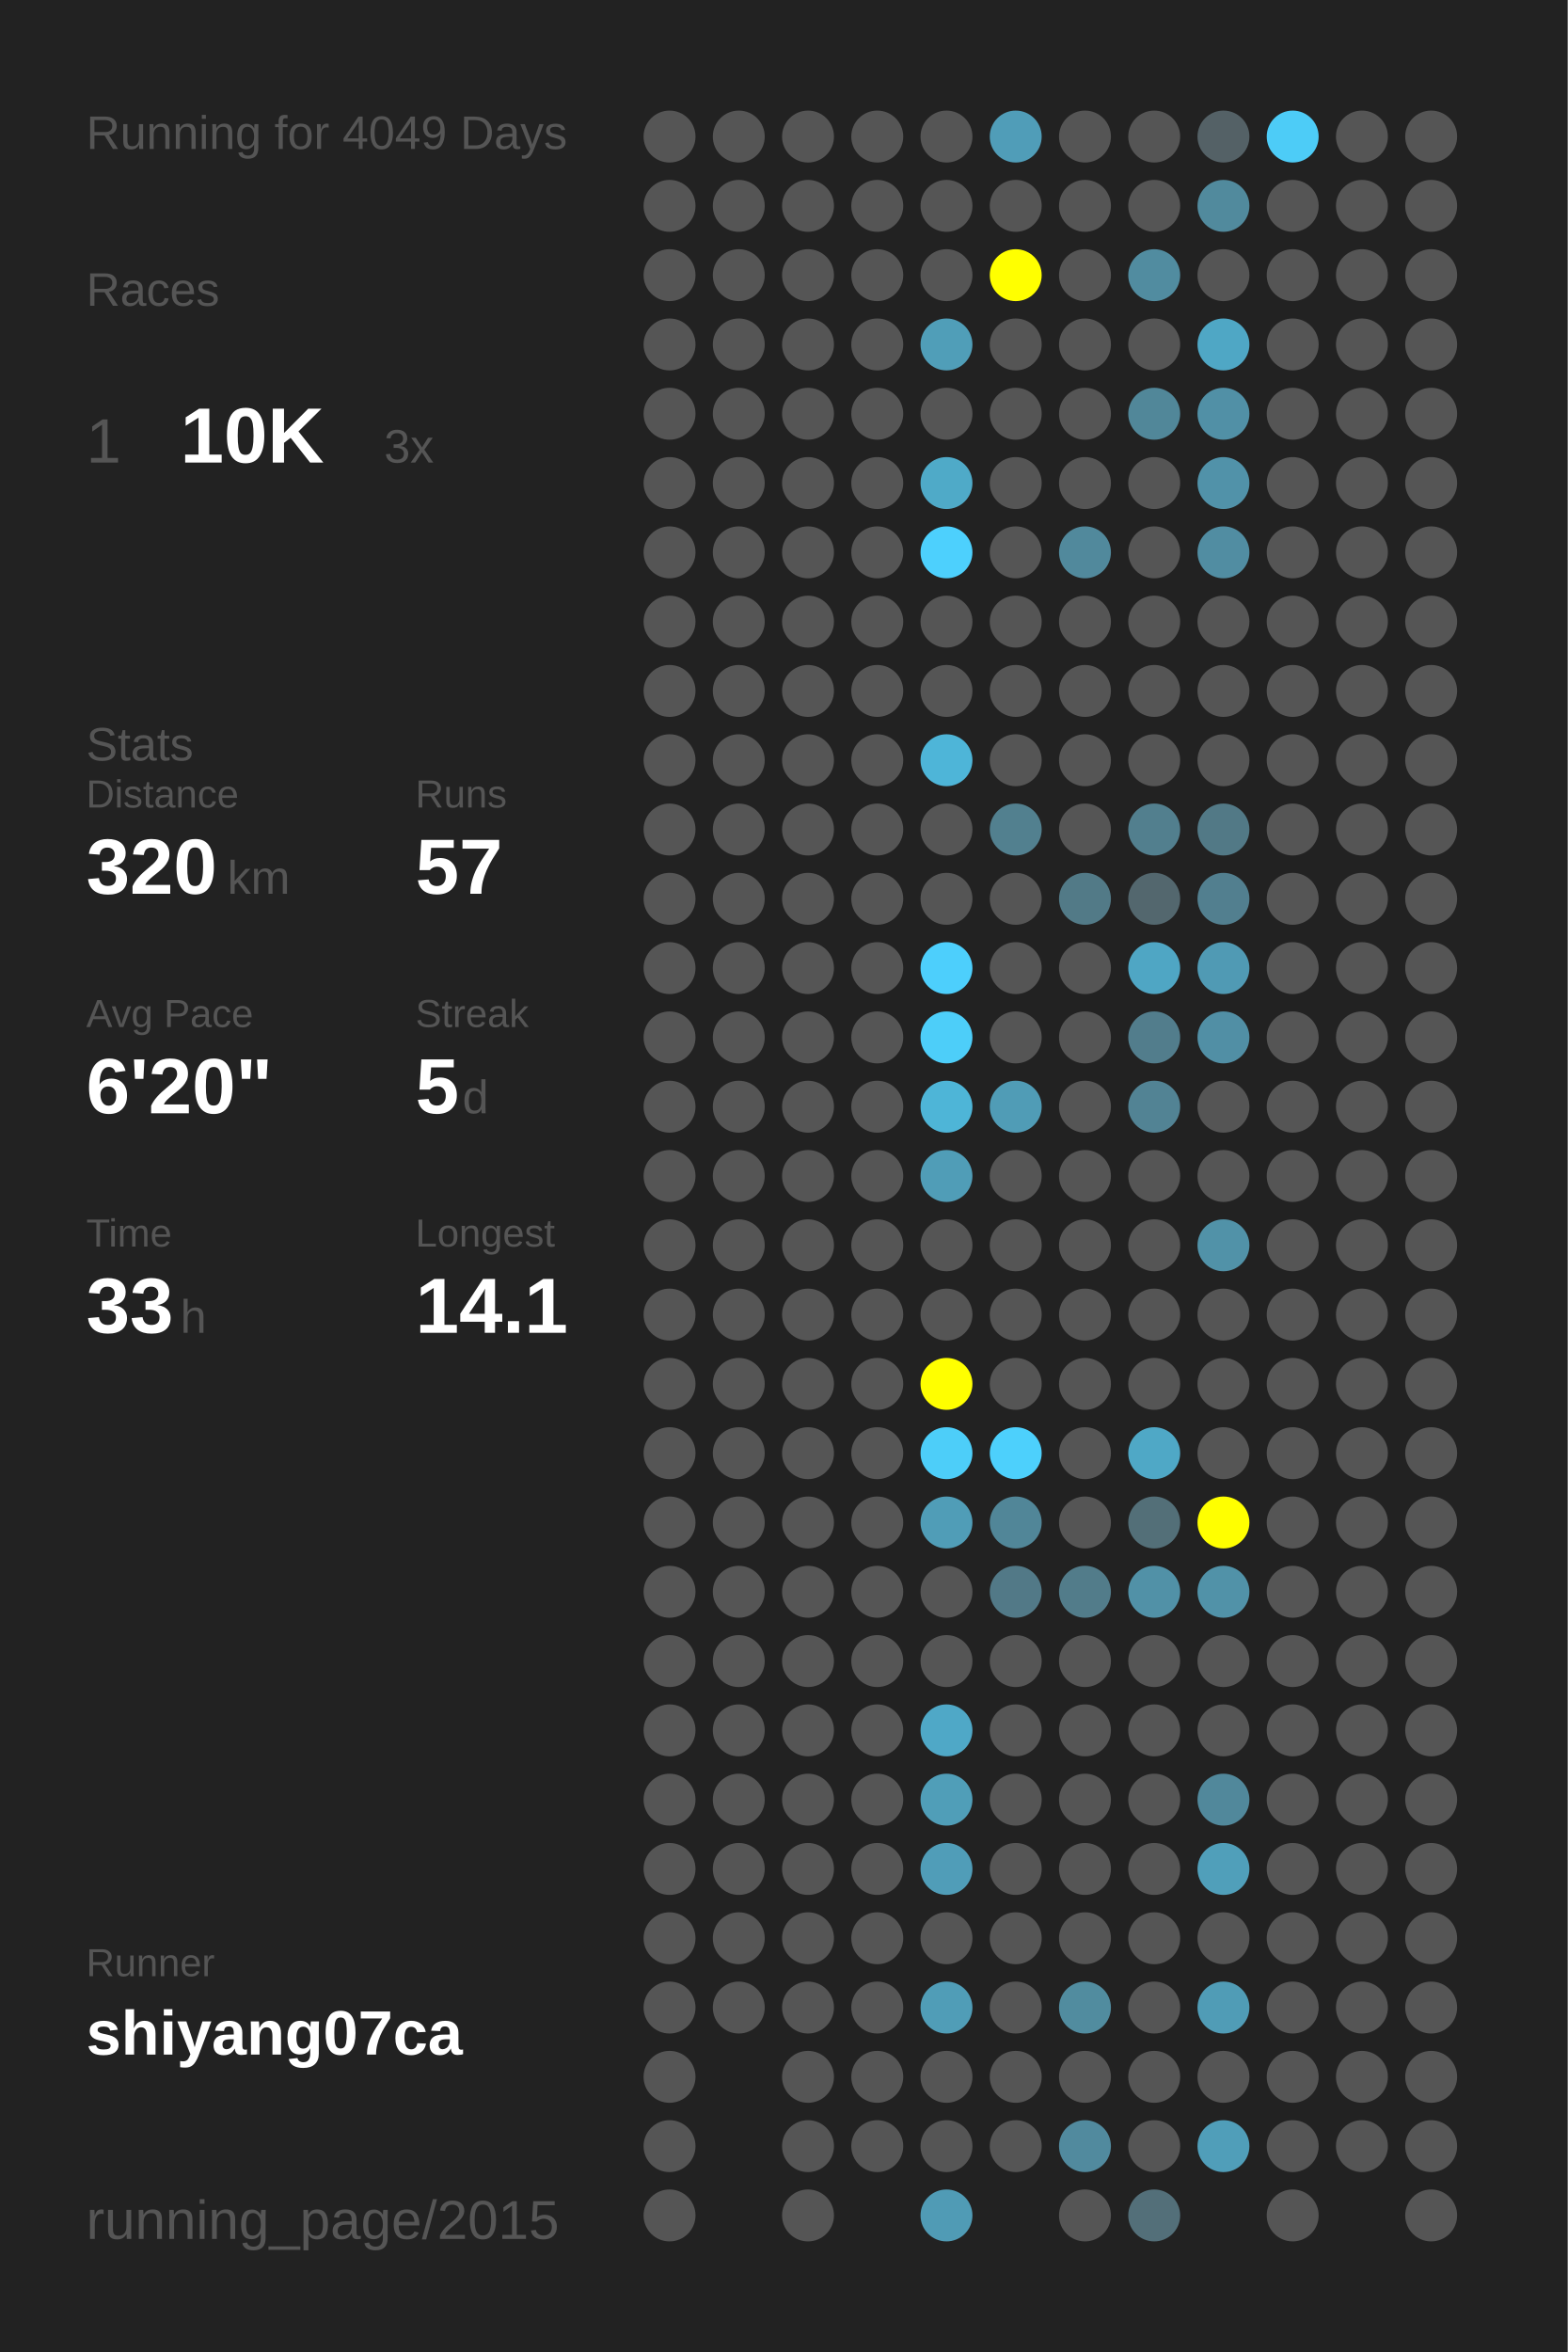
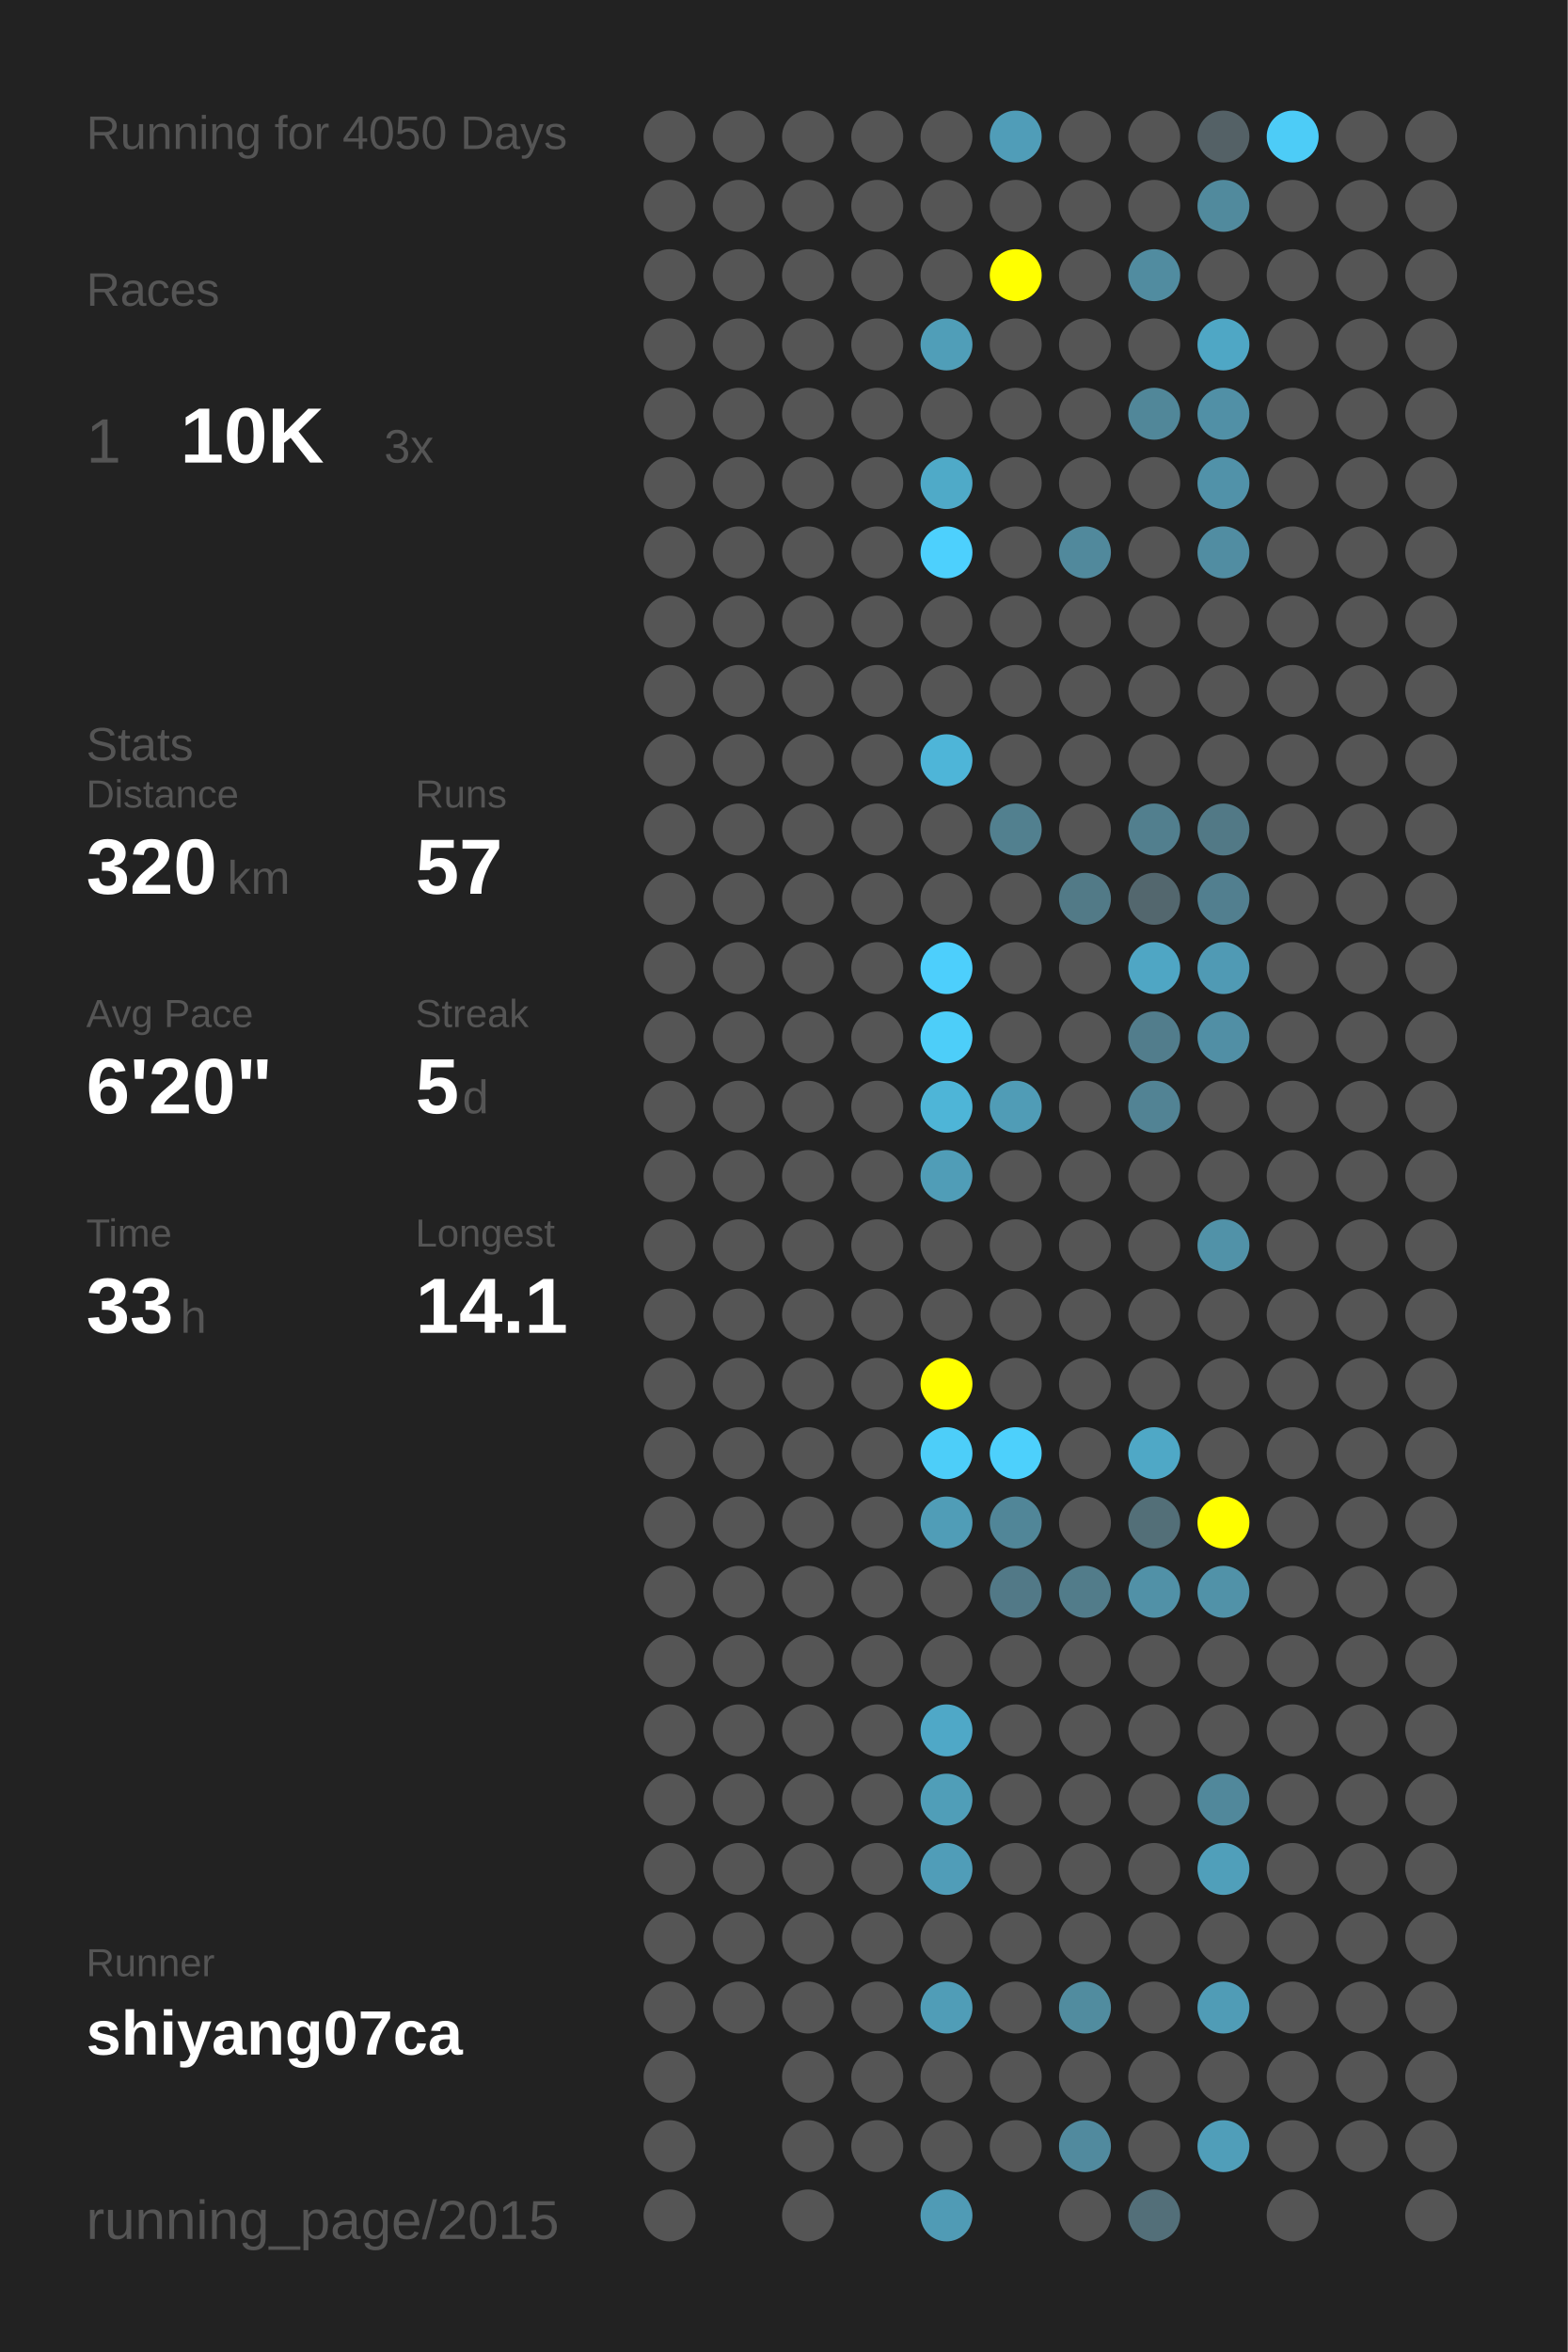
<svg xmlns="http://www.w3.org/2000/svg" baseProfile="full" height="300mm" version="1.1" viewBox="0,0,200,300" width="200mm">
  <defs />
  <rect fill="#222222" height="300" width="200" x="0" y="0" />
-   <text fill="#555555" style="font-size:6px; font-family:Arial;" x="11" y="19">Running for 4049 Days</text>
+   <text fill="#555555" style="font-size:6px; font-family:Arial;" x="11" y="19">Running for 4050 Days</text>
  <text fill="#555555" style="font-size:6px; font-family:Arial;" x="11" y="39">Races</text>
  <text fill="#555555" style="font-size:8px; font-family:Arial;" x="11" y="59">1</text>
  <text fill="#FFFFFF" style="font-size:10px; font-family:Arial; font-weight:bold;" x="23" y="59">10K</text>
  <text fill="#555555" style="font-size:6px; font-family:Arial;" x="49" y="59">3x</text>
  <text fill="#555555" style="font-size:6px; font-family:Arial;" x="11" y="97">Stats</text>
  <text fill="#555555" style="font-size:5px; font-family:Arial;" x="11" y="103">Distance</text>
  <text fill="#FFFFFF" style="font-size:10px; font-family:Arial; font-weight:bold;" x="11" y="114">320</text>
  <text fill="#555555" style="font-size:6px; font-family:Arial;" x="29" y="114">km</text>
  <text fill="#555555" style="font-size:5px; font-family:Arial;" x="53" y="103">Runs</text>
  <text fill="#FFFFFF" style="font-size:10px; font-family:Arial; font-weight:bold;" x="53" y="114">57</text>
  <text fill="#555555" style="font-size:5px; font-family:Arial;" x="11" y="131">Avg Pace</text>
  <text fill="#FFFFFF" style="font-size:10px; font-family:Arial; font-weight:bold;" x="11" y="142">6'20"</text>
  <text fill="#555555" style="font-size:5px; font-family:Arial;" x="53" y="131">Streak</text>
  <text fill="#FFFFFF" style="font-size:10px; font-family:Arial; font-weight:bold;" x="53" y="142">5</text>
  <text fill="#555555" style="font-size:6px; font-family:Arial;" x="59" y="142">d</text>
  <text fill="#555555" style="font-size:5px; font-family:Arial;" x="11" y="159">Time</text>
  <text fill="#FFFFFF" style="font-size:10px; font-family:Arial; font-weight:bold;" x="11" y="170">33</text>
  <text fill="#555555" style="font-size:6px; font-family:Arial;" x="23" y="170">h</text>
  <text fill="#555555" style="font-size:5px; font-family:Arial;" x="53" y="159">Longest</text>
  <text fill="#FFFFFF" style="font-size:10px; font-family:Arial; font-weight:bold;" x="53" y="170">14.1</text>
  <text fill="#555555" style="font-size:5px; font-family:Arial;" x="11" y="252.065">Runner</text>
  <text fill="#FFFFFF" style="font-size:8px; font-family:Arial; font-weight:bold;" x="11" y="262.065">shiyang07ca</text>
  <text fill="#555555" style="font-size:7px; font-family:Arial;" x="11" y="285.581">running_page/2015</text>
  <circle cx="85.417" cy="17.419" fill="#555555" r="3.312" />
  <circle cx="85.417" cy="26.258" fill="#555555" r="3.312" />
  <circle cx="85.417" cy="35.097" fill="#555555" r="3.312" />
  <circle cx="85.417" cy="43.935" fill="#555555" r="3.312" />
  <circle cx="85.417" cy="52.774" fill="#555555" r="3.312" />
  <circle cx="85.417" cy="61.613" fill="#555555" r="3.312" />
  <circle cx="85.417" cy="70.452" fill="#555555" r="3.312" />
  <circle cx="85.417" cy="79.29" fill="#555555" r="3.312" />
  <circle cx="85.417" cy="88.129" fill="#555555" r="3.312" />
  <circle cx="85.417" cy="96.968" fill="#555555" r="3.312" />
  <circle cx="85.417" cy="105.806" fill="#555555" r="3.312" />
  <circle cx="85.417" cy="114.645" fill="#555555" r="3.312" />
  <circle cx="85.417" cy="123.484" fill="#555555" r="3.312" />
  <circle cx="85.417" cy="132.323" fill="#555555" r="3.312" />
  <circle cx="85.417" cy="141.161" fill="#555555" r="3.312" />
  <circle cx="85.417" cy="150" fill="#555555" r="3.312" />
  <circle cx="85.417" cy="158.839" fill="#555555" r="3.312" />
  <circle cx="85.417" cy="167.677" fill="#555555" r="3.312" />
  <circle cx="85.417" cy="176.516" fill="#555555" r="3.312" />
  <circle cx="85.417" cy="185.355" fill="#555555" r="3.312" />
  <circle cx="85.417" cy="194.194" fill="#555555" r="3.312" />
  <circle cx="85.417" cy="203.032" fill="#555555" r="3.312" />
  <circle cx="85.417" cy="211.871" fill="#555555" r="3.312" />
  <circle cx="85.417" cy="220.71" fill="#555555" r="3.312" />
  <circle cx="85.417" cy="229.548" fill="#555555" r="3.312" />
  <circle cx="85.417" cy="238.387" fill="#555555" r="3.312" />
  <circle cx="85.417" cy="247.226" fill="#555555" r="3.312" />
  <circle cx="85.417" cy="256.065" fill="#555555" r="3.312" />
  <circle cx="85.417" cy="264.903" fill="#555555" r="3.312" />
  <circle cx="85.417" cy="273.742" fill="#555555" r="3.312" />
  <circle cx="85.417" cy="282.581" fill="#555555" r="3.312" />
  <circle cx="94.25" cy="17.419" fill="#555555" r="3.312" />
  <circle cx="94.25" cy="26.258" fill="#555555" r="3.312" />
  <circle cx="94.25" cy="35.097" fill="#555555" r="3.312" />
  <circle cx="94.25" cy="43.935" fill="#555555" r="3.312" />
  <circle cx="94.25" cy="52.774" fill="#555555" r="3.312" />
  <circle cx="94.25" cy="61.613" fill="#555555" r="3.312" />
  <circle cx="94.25" cy="70.452" fill="#555555" r="3.312" />
  <circle cx="94.25" cy="79.29" fill="#555555" r="3.312" />
  <circle cx="94.25" cy="88.129" fill="#555555" r="3.312" />
  <circle cx="94.25" cy="96.968" fill="#555555" r="3.312" />
  <circle cx="94.25" cy="105.806" fill="#555555" r="3.312" />
  <circle cx="94.25" cy="114.645" fill="#555555" r="3.312" />
  <circle cx="94.25" cy="123.484" fill="#555555" r="3.312" />
  <circle cx="94.25" cy="132.323" fill="#555555" r="3.312" />
  <circle cx="94.25" cy="141.161" fill="#555555" r="3.312" />
  <circle cx="94.25" cy="150" fill="#555555" r="3.312" />
  <circle cx="94.25" cy="158.839" fill="#555555" r="3.312" />
  <circle cx="94.25" cy="167.677" fill="#555555" r="3.312" />
  <circle cx="94.25" cy="176.516" fill="#555555" r="3.312" />
  <circle cx="94.25" cy="185.355" fill="#555555" r="3.312" />
  <circle cx="94.25" cy="194.194" fill="#555555" r="3.312" />
  <circle cx="94.25" cy="203.032" fill="#555555" r="3.312" />
  <circle cx="94.25" cy="211.871" fill="#555555" r="3.312" />
  <circle cx="94.25" cy="220.71" fill="#555555" r="3.312" />
  <circle cx="94.25" cy="229.548" fill="#555555" r="3.312" />
  <circle cx="94.25" cy="238.387" fill="#555555" r="3.312" />
  <circle cx="94.25" cy="247.226" fill="#555555" r="3.312" />
  <circle cx="94.25" cy="256.065" fill="#555555" r="3.312" />
  <circle cx="103.083" cy="17.419" fill="#555555" r="3.312" />
  <circle cx="103.083" cy="26.258" fill="#555555" r="3.312" />
  <circle cx="103.083" cy="35.097" fill="#555555" r="3.312" />
  <circle cx="103.083" cy="43.935" fill="#555555" r="3.312" />
  <circle cx="103.083" cy="52.774" fill="#555555" r="3.312" />
  <circle cx="103.083" cy="61.613" fill="#555555" r="3.312" />
  <circle cx="103.083" cy="70.452" fill="#555555" r="3.312" />
  <circle cx="103.083" cy="79.29" fill="#555555" r="3.312" />
  <circle cx="103.083" cy="88.129" fill="#555555" r="3.312" />
  <circle cx="103.083" cy="96.968" fill="#555555" r="3.312" />
  <circle cx="103.083" cy="105.806" fill="#555555" r="3.312" />
  <circle cx="103.083" cy="114.645" fill="#555555" r="3.312" />
  <circle cx="103.083" cy="123.484" fill="#555555" r="3.312" />
  <circle cx="103.083" cy="132.323" fill="#555555" r="3.312" />
  <circle cx="103.083" cy="141.161" fill="#555555" r="3.312" />
  <circle cx="103.083" cy="150" fill="#555555" r="3.312" />
  <circle cx="103.083" cy="158.839" fill="#555555" r="3.312" />
  <circle cx="103.083" cy="167.677" fill="#555555" r="3.312" />
  <circle cx="103.083" cy="176.516" fill="#555555" r="3.312" />
  <circle cx="103.083" cy="185.355" fill="#555555" r="3.312" />
  <circle cx="103.083" cy="194.194" fill="#555555" r="3.312" />
  <circle cx="103.083" cy="203.032" fill="#555555" r="3.312" />
  <circle cx="103.083" cy="211.871" fill="#555555" r="3.312" />
  <circle cx="103.083" cy="220.71" fill="#555555" r="3.312" />
  <circle cx="103.083" cy="229.548" fill="#555555" r="3.312" />
  <circle cx="103.083" cy="238.387" fill="#555555" r="3.312" />
  <circle cx="103.083" cy="247.226" fill="#555555" r="3.312" />
  <circle cx="103.083" cy="256.065" fill="#555555" r="3.312" />
  <circle cx="103.083" cy="264.903" fill="#555555" r="3.312" />
  <circle cx="103.083" cy="273.742" fill="#555555" r="3.312" />
  <circle cx="103.083" cy="282.581" fill="#555555" r="3.312" />
  <circle cx="111.917" cy="17.419" fill="#555555" r="3.312" />
  <circle cx="111.917" cy="26.258" fill="#555555" r="3.312" />
  <circle cx="111.917" cy="35.097" fill="#555555" r="3.312" />
  <circle cx="111.917" cy="43.935" fill="#555555" r="3.312" />
  <circle cx="111.917" cy="52.774" fill="#555555" r="3.312" />
  <circle cx="111.917" cy="61.613" fill="#555555" r="3.312" />
  <circle cx="111.917" cy="70.452" fill="#555555" r="3.312" />
  <circle cx="111.917" cy="79.29" fill="#555555" r="3.312" />
  <circle cx="111.917" cy="88.129" fill="#555555" r="3.312" />
  <circle cx="111.917" cy="96.968" fill="#555555" r="3.312" />
  <circle cx="111.917" cy="105.806" fill="#555555" r="3.312" />
  <circle cx="111.917" cy="114.645" fill="#555555" r="3.312" />
  <circle cx="111.917" cy="123.484" fill="#555555" r="3.312" />
  <circle cx="111.917" cy="132.323" fill="#555555" r="3.312" />
  <circle cx="111.917" cy="141.161" fill="#555555" r="3.312" />
  <circle cx="111.917" cy="150" fill="#555555" r="3.312" />
  <circle cx="111.917" cy="158.839" fill="#555555" r="3.312" />
  <circle cx="111.917" cy="167.677" fill="#555555" r="3.312" />
  <circle cx="111.917" cy="176.516" fill="#555555" r="3.312" />
  <circle cx="111.917" cy="185.355" fill="#555555" r="3.312" />
  <circle cx="111.917" cy="194.194" fill="#555555" r="3.312" />
  <circle cx="111.917" cy="203.032" fill="#555555" r="3.312" />
  <circle cx="111.917" cy="211.871" fill="#555555" r="3.312" />
  <circle cx="111.917" cy="220.71" fill="#555555" r="3.312" />
  <circle cx="111.917" cy="229.548" fill="#555555" r="3.312" />
  <circle cx="111.917" cy="238.387" fill="#555555" r="3.312" />
  <circle cx="111.917" cy="247.226" fill="#555555" r="3.312" />
  <circle cx="111.917" cy="256.065" fill="#555555" r="3.312" />
  <circle cx="111.917" cy="264.903" fill="#555555" r="3.312" />
  <circle cx="111.917" cy="273.742" fill="#555555" r="3.312" />
  <circle cx="120.75" cy="17.419" fill="#555555" r="3.312" />
  <circle cx="120.75" cy="26.258" fill="#555555" r="3.312" />
  <circle cx="120.75" cy="35.097" fill="#555555" r="3.312" />
  <circle cx="120.75" cy="43.935" fill="#509eb8" r="3.312" />
  <circle cx="120.75" cy="52.774" fill="#555555" r="3.312" />
  <circle cx="120.75" cy="61.613" fill="#4faac8" r="3.312" />
  <circle cx="120.75" cy="70.452" fill="#4dd0fd" r="3.312" />
  <circle cx="120.75" cy="79.29" fill="#555555" r="3.312" />
  <circle cx="120.75" cy="88.129" fill="#555555" r="3.312" />
  <circle cx="120.75" cy="96.968" fill="#4eb5d8" r="3.312" />
  <circle cx="120.75" cy="105.806" fill="#555555" r="3.312" />
  <circle cx="120.75" cy="114.645" fill="#555555" r="3.312" />
  <circle cx="120.75" cy="123.484" fill="#4dcffc" r="3.312" />
  <circle cx="120.75" cy="132.323" fill="#4dcef9" r="3.312" />
  <circle cx="120.75" cy="141.161" fill="#4eb5d7" r="3.312" />
  <circle cx="120.75" cy="150" fill="#509db7" r="3.312" />
  <circle cx="120.75" cy="158.839" fill="#555555" r="3.312" />
  <circle cx="120.75" cy="167.677" fill="#555555" r="3.312" />
  <circle cx="120.75" cy="176.516" fill="#FFFF00" r="3.312" />
  <circle cx="120.75" cy="185.355" fill="#4dcef9" r="3.312" />
  <circle cx="120.75" cy="194.194" fill="#509db7" r="3.312" />
  <circle cx="120.75" cy="203.032" fill="#555555" r="3.312" />
  <circle cx="120.75" cy="211.871" fill="#555555" r="3.312" />
  <circle cx="120.75" cy="220.71" fill="#4fa8c7" r="3.312" />
  <circle cx="120.75" cy="229.548" fill="#509eb8" r="3.312" />
  <circle cx="120.75" cy="238.387" fill="#509db8" r="3.312" />
  <circle cx="120.75" cy="247.226" fill="#555555" r="3.312" />
  <circle cx="120.75" cy="256.065" fill="#509db7" r="3.312" />
  <circle cx="120.75" cy="264.903" fill="#555555" r="3.312" />
  <circle cx="120.75" cy="273.742" fill="#555555" r="3.312" />
  <circle cx="120.75" cy="282.581" fill="#509bb5" r="3.312" />
  <circle cx="129.583" cy="17.419" fill="#509db8" r="3.312" />
  <circle cx="129.583" cy="26.258" fill="#555555" r="3.312" />
  <circle cx="129.583" cy="35.097" fill="#FFFF00" r="3.312" />
  <circle cx="129.583" cy="43.935" fill="#555555" r="3.312" />
  <circle cx="129.583" cy="52.774" fill="#555555" r="3.312" />
  <circle cx="129.583" cy="61.613" fill="#555555" r="3.312" />
  <circle cx="129.583" cy="70.452" fill="#555555" r="3.312" />
  <circle cx="129.583" cy="79.29" fill="#555555" r="3.312" />
  <circle cx="129.583" cy="88.129" fill="#555555" r="3.312" />
  <circle cx="129.583" cy="96.968" fill="#555555" r="3.312" />
  <circle cx="129.583" cy="105.806" fill="#52808f" r="3.312" />
  <circle cx="129.583" cy="114.645" fill="#555555" r="3.312" />
  <circle cx="129.583" cy="123.484" fill="#555555" r="3.312" />
  <circle cx="129.583" cy="132.323" fill="#555555" r="3.312" />
  <circle cx="129.583" cy="141.161" fill="#509cb6" r="3.312" />
  <circle cx="129.583" cy="150" fill="#555555" r="3.312" />
  <circle cx="129.583" cy="158.839" fill="#555555" r="3.312" />
  <circle cx="129.583" cy="167.677" fill="#555555" r="3.312" />
  <circle cx="129.583" cy="176.516" fill="#555555" r="3.312" />
  <circle cx="129.583" cy="185.355" fill="#4dd0fc" r="3.312" />
  <circle cx="129.583" cy="194.194" fill="#518698" r="3.312" />
  <circle cx="129.583" cy="203.032" fill="#527987" r="3.312" />
  <circle cx="129.583" cy="211.871" fill="#555555" r="3.312" />
  <circle cx="129.583" cy="220.71" fill="#555555" r="3.312" />
  <circle cx="129.583" cy="229.548" fill="#555555" r="3.312" />
  <circle cx="129.583" cy="238.387" fill="#555555" r="3.312" />
  <circle cx="129.583" cy="247.226" fill="#555555" r="3.312" />
  <circle cx="129.583" cy="256.065" fill="#555555" r="3.312" />
  <circle cx="129.583" cy="264.903" fill="#555555" r="3.312" />
  <circle cx="129.583" cy="273.742" fill="#555555" r="3.312" />
  <circle cx="138.417" cy="17.419" fill="#555555" r="3.312" />
  <circle cx="138.417" cy="26.258" fill="#555555" r="3.312" />
  <circle cx="138.417" cy="35.097" fill="#555555" r="3.312" />
  <circle cx="138.417" cy="43.935" fill="#555555" r="3.312" />
  <circle cx="138.417" cy="52.774" fill="#555555" r="3.312" />
  <circle cx="138.417" cy="61.613" fill="#555555" r="3.312" />
  <circle cx="138.417" cy="70.452" fill="#51899c" r="3.312" />
  <circle cx="138.417" cy="79.29" fill="#555555" r="3.312" />
  <circle cx="138.417" cy="88.129" fill="#555555" r="3.312" />
  <circle cx="138.417" cy="96.968" fill="#555555" r="3.312" />
  <circle cx="138.417" cy="105.806" fill="#555555" r="3.312" />
  <circle cx="138.417" cy="114.645" fill="#527a87" r="3.312" />
  <circle cx="138.417" cy="123.484" fill="#555555" r="3.312" />
  <circle cx="138.417" cy="132.323" fill="#555555" r="3.312" />
  <circle cx="138.417" cy="141.161" fill="#555555" r="3.312" />
  <circle cx="138.417" cy="150" fill="#555555" r="3.312" />
  <circle cx="138.417" cy="158.839" fill="#555555" r="3.312" />
  <circle cx="138.417" cy="167.677" fill="#555555" r="3.312" />
  <circle cx="138.417" cy="176.516" fill="#555555" r="3.312" />
  <circle cx="138.417" cy="185.355" fill="#555555" r="3.312" />
  <circle cx="138.417" cy="194.194" fill="#555555" r="3.312" />
  <circle cx="138.417" cy="203.032" fill="#527c8a" r="3.312" />
  <circle cx="138.417" cy="211.871" fill="#555555" r="3.312" />
  <circle cx="138.417" cy="220.71" fill="#555555" r="3.312" />
  <circle cx="138.417" cy="229.548" fill="#555555" r="3.312" />
  <circle cx="138.417" cy="238.387" fill="#555555" r="3.312" />
  <circle cx="138.417" cy="247.226" fill="#555555" r="3.312" />
  <circle cx="138.417" cy="256.065" fill="#518c9f" r="3.312" />
  <circle cx="138.417" cy="264.903" fill="#555555" r="3.312" />
  <circle cx="138.417" cy="273.742" fill="#518a9e" r="3.312" />
  <circle cx="138.417" cy="282.581" fill="#555555" r="3.312" />
  <circle cx="147.25" cy="17.419" fill="#555555" r="3.312" />
  <circle cx="147.25" cy="26.258" fill="#555555" r="3.312" />
  <circle cx="147.25" cy="35.097" fill="#518ca0" r="3.312" />
  <circle cx="147.25" cy="43.935" fill="#555555" r="3.312" />
  <circle cx="147.25" cy="52.774" fill="#518799" r="3.312" />
  <circle cx="147.25" cy="61.613" fill="#555555" r="3.312" />
  <circle cx="147.25" cy="70.452" fill="#555555" r="3.312" />
  <circle cx="147.25" cy="79.29" fill="#555555" r="3.312" />
  <circle cx="147.25" cy="88.129" fill="#555555" r="3.312" />
  <circle cx="147.25" cy="96.968" fill="#555555" r="3.312" />
  <circle cx="147.25" cy="105.806" fill="#527f8e" r="3.312" />
  <circle cx="147.25" cy="114.645" fill="#53676e" r="3.312" />
  <circle cx="147.25" cy="123.484" fill="#4fa6c4" r="3.312" />
  <circle cx="147.25" cy="132.323" fill="#527d8c" r="3.312" />
  <circle cx="147.25" cy="141.161" fill="#528394" r="3.312" />
  <circle cx="147.25" cy="150" fill="#555555" r="3.312" />
  <circle cx="147.25" cy="158.839" fill="#555555" r="3.312" />
  <circle cx="147.25" cy="167.677" fill="#555555" r="3.312" />
  <circle cx="147.25" cy="176.516" fill="#555555" r="3.312" />
  <circle cx="147.25" cy="185.355" fill="#4fa8c6" r="3.312" />
  <circle cx="147.25" cy="194.194" fill="#536f78" r="3.312" />
  <circle cx="147.25" cy="203.032" fill="#5191a7" r="3.312" />
  <circle cx="147.25" cy="211.871" fill="#555555" r="3.312" />
  <circle cx="147.25" cy="220.71" fill="#555555" r="3.312" />
  <circle cx="147.25" cy="229.548" fill="#555555" r="3.312" />
  <circle cx="147.25" cy="238.387" fill="#555555" r="3.312" />
  <circle cx="147.25" cy="247.226" fill="#555555" r="3.312" />
  <circle cx="147.25" cy="256.065" fill="#555555" r="3.312" />
  <circle cx="147.25" cy="264.903" fill="#555555" r="3.312" />
  <circle cx="147.25" cy="273.742" fill="#555555" r="3.312" />
  <circle cx="147.25" cy="282.581" fill="#536f79" r="3.312" />
  <circle cx="156.083" cy="17.419" fill="#546166" r="3.312" />
  <circle cx="156.083" cy="26.258" fill="#518a9d" r="3.312" />
  <circle cx="156.083" cy="35.097" fill="#555555" r="3.312" />
  <circle cx="156.083" cy="43.935" fill="#4fa7c5" r="3.312" />
  <circle cx="156.083" cy="52.774" fill="#5190a6" r="3.312" />
  <circle cx="156.083" cy="61.613" fill="#5192a9" r="3.312" />
  <circle cx="156.083" cy="70.452" fill="#518da2" r="3.312" />
  <circle cx="156.083" cy="79.29" fill="#555555" r="3.312" />
  <circle cx="156.083" cy="88.129" fill="#555555" r="3.312" />
  <circle cx="156.083" cy="96.968" fill="#555555" r="3.312" />
  <circle cx="156.083" cy="105.806" fill="#527986" r="3.312" />
  <circle cx="156.083" cy="114.645" fill="#527f8f" r="3.312" />
  <circle cx="156.083" cy="123.484" fill="#509ab4" r="3.312" />
  <circle cx="156.083" cy="132.323" fill="#518fa5" r="3.312" />
  <circle cx="156.083" cy="141.161" fill="#555555" r="3.312" />
  <circle cx="156.083" cy="150" fill="#555555" r="3.312" />
  <circle cx="156.083" cy="158.839" fill="#5192a8" r="3.312" />
  <circle cx="156.083" cy="167.677" fill="#555555" r="3.312" />
  <circle cx="156.083" cy="176.516" fill="#555555" r="3.312" />
  <circle cx="156.083" cy="185.355" fill="#555555" r="3.312" />
  <circle cx="156.083" cy="194.194" fill="#FFFF00" r="3.312" />
  <circle cx="156.083" cy="203.032" fill="#5192a8" r="3.312" />
  <circle cx="156.083" cy="211.871" fill="#555555" r="3.312" />
  <circle cx="156.083" cy="220.71" fill="#555555" r="3.312" />
  <circle cx="156.083" cy="229.548" fill="#51889b" r="3.312" />
  <circle cx="156.083" cy="238.387" fill="#509fba" r="3.312" />
  <circle cx="156.083" cy="247.226" fill="#555555" r="3.312" />
  <circle cx="156.083" cy="256.065" fill="#509cb6" r="3.312" />
  <circle cx="156.083" cy="264.903" fill="#555555" r="3.312" />
  <circle cx="156.083" cy="273.742" fill="#509eb9" r="3.312" />
  <circle cx="164.917" cy="17.419" fill="#4dccf7" r="3.312" />
  <circle cx="164.917" cy="26.258" fill="#555555" r="3.312" />
  <circle cx="164.917" cy="35.097" fill="#555555" r="3.312" />
  <circle cx="164.917" cy="43.935" fill="#555555" r="3.312" />
  <circle cx="164.917" cy="52.774" fill="#555555" r="3.312" />
  <circle cx="164.917" cy="61.613" fill="#555555" r="3.312" />
  <circle cx="164.917" cy="70.452" fill="#555555" r="3.312" />
  <circle cx="164.917" cy="79.29" fill="#555555" r="3.312" />
  <circle cx="164.917" cy="88.129" fill="#555555" r="3.312" />
  <circle cx="164.917" cy="96.968" fill="#555555" r="3.312" />
  <circle cx="164.917" cy="105.806" fill="#555555" r="3.312" />
  <circle cx="164.917" cy="114.645" fill="#555555" r="3.312" />
  <circle cx="164.917" cy="123.484" fill="#555555" r="3.312" />
  <circle cx="164.917" cy="132.323" fill="#555555" r="3.312" />
  <circle cx="164.917" cy="141.161" fill="#555555" r="3.312" />
  <circle cx="164.917" cy="150" fill="#555555" r="3.312" />
  <circle cx="164.917" cy="158.839" fill="#555555" r="3.312" />
  <circle cx="164.917" cy="167.677" fill="#555555" r="3.312" />
  <circle cx="164.917" cy="176.516" fill="#555555" r="3.312" />
  <circle cx="164.917" cy="185.355" fill="#555555" r="3.312" />
  <circle cx="164.917" cy="194.194" fill="#555555" r="3.312" />
  <circle cx="164.917" cy="203.032" fill="#555555" r="3.312" />
  <circle cx="164.917" cy="211.871" fill="#555555" r="3.312" />
  <circle cx="164.917" cy="220.71" fill="#555555" r="3.312" />
  <circle cx="164.917" cy="229.548" fill="#555555" r="3.312" />
  <circle cx="164.917" cy="238.387" fill="#555555" r="3.312" />
  <circle cx="164.917" cy="247.226" fill="#555555" r="3.312" />
  <circle cx="164.917" cy="256.065" fill="#555555" r="3.312" />
  <circle cx="164.917" cy="264.903" fill="#555555" r="3.312" />
  <circle cx="164.917" cy="273.742" fill="#555555" r="3.312" />
  <circle cx="164.917" cy="282.581" fill="#555555" r="3.312" />
  <circle cx="173.75" cy="17.419" fill="#555555" r="3.312" />
  <circle cx="173.75" cy="26.258" fill="#555555" r="3.312" />
  <circle cx="173.75" cy="35.097" fill="#555555" r="3.312" />
  <circle cx="173.75" cy="43.935" fill="#555555" r="3.312" />
  <circle cx="173.75" cy="52.774" fill="#555555" r="3.312" />
  <circle cx="173.75" cy="61.613" fill="#555555" r="3.312" />
  <circle cx="173.75" cy="70.452" fill="#555555" r="3.312" />
  <circle cx="173.75" cy="79.29" fill="#555555" r="3.312" />
  <circle cx="173.75" cy="88.129" fill="#555555" r="3.312" />
  <circle cx="173.75" cy="96.968" fill="#555555" r="3.312" />
  <circle cx="173.75" cy="105.806" fill="#555555" r="3.312" />
  <circle cx="173.75" cy="114.645" fill="#555555" r="3.312" />
  <circle cx="173.75" cy="123.484" fill="#555555" r="3.312" />
  <circle cx="173.75" cy="132.323" fill="#555555" r="3.312" />
  <circle cx="173.75" cy="141.161" fill="#555555" r="3.312" />
  <circle cx="173.75" cy="150" fill="#555555" r="3.312" />
  <circle cx="173.75" cy="158.839" fill="#555555" r="3.312" />
  <circle cx="173.75" cy="167.677" fill="#555555" r="3.312" />
  <circle cx="173.75" cy="176.516" fill="#555555" r="3.312" />
  <circle cx="173.75" cy="185.355" fill="#555555" r="3.312" />
  <circle cx="173.75" cy="194.194" fill="#555555" r="3.312" />
  <circle cx="173.75" cy="203.032" fill="#555555" r="3.312" />
  <circle cx="173.75" cy="211.871" fill="#555555" r="3.312" />
  <circle cx="173.75" cy="220.71" fill="#555555" r="3.312" />
  <circle cx="173.75" cy="229.548" fill="#555555" r="3.312" />
  <circle cx="173.75" cy="238.387" fill="#555555" r="3.312" />
  <circle cx="173.75" cy="247.226" fill="#555555" r="3.312" />
  <circle cx="173.75" cy="256.065" fill="#555555" r="3.312" />
  <circle cx="173.75" cy="264.903" fill="#555555" r="3.312" />
  <circle cx="173.75" cy="273.742" fill="#555555" r="3.312" />
  <circle cx="182.583" cy="17.419" fill="#555555" r="3.312" />
  <circle cx="182.583" cy="26.258" fill="#555555" r="3.312" />
  <circle cx="182.583" cy="35.097" fill="#555555" r="3.312" />
  <circle cx="182.583" cy="43.935" fill="#555555" r="3.312" />
  <circle cx="182.583" cy="52.774" fill="#555555" r="3.312" />
  <circle cx="182.583" cy="61.613" fill="#555555" r="3.312" />
  <circle cx="182.583" cy="70.452" fill="#555555" r="3.312" />
  <circle cx="182.583" cy="79.29" fill="#555555" r="3.312" />
  <circle cx="182.583" cy="88.129" fill="#555555" r="3.312" />
  <circle cx="182.583" cy="96.968" fill="#555555" r="3.312" />
  <circle cx="182.583" cy="105.806" fill="#555555" r="3.312" />
  <circle cx="182.583" cy="114.645" fill="#555555" r="3.312" />
  <circle cx="182.583" cy="123.484" fill="#555555" r="3.312" />
  <circle cx="182.583" cy="132.323" fill="#555555" r="3.312" />
  <circle cx="182.583" cy="141.161" fill="#555555" r="3.312" />
  <circle cx="182.583" cy="150" fill="#555555" r="3.312" />
  <circle cx="182.583" cy="158.839" fill="#555555" r="3.312" />
  <circle cx="182.583" cy="167.677" fill="#555555" r="3.312" />
  <circle cx="182.583" cy="176.516" fill="#555555" r="3.312" />
  <circle cx="182.583" cy="185.355" fill="#555555" r="3.312" />
  <circle cx="182.583" cy="194.194" fill="#555555" r="3.312" />
  <circle cx="182.583" cy="203.032" fill="#555555" r="3.312" />
  <circle cx="182.583" cy="211.871" fill="#555555" r="3.312" />
  <circle cx="182.583" cy="220.71" fill="#555555" r="3.312" />
  <circle cx="182.583" cy="229.548" fill="#555555" r="3.312" />
  <circle cx="182.583" cy="238.387" fill="#555555" r="3.312" />
  <circle cx="182.583" cy="247.226" fill="#555555" r="3.312" />
  <circle cx="182.583" cy="256.065" fill="#555555" r="3.312" />
  <circle cx="182.583" cy="264.903" fill="#555555" r="3.312" />
  <circle cx="182.583" cy="273.742" fill="#555555" r="3.312" />
  <circle cx="182.583" cy="282.581" fill="#555555" r="3.312" />
</svg>
